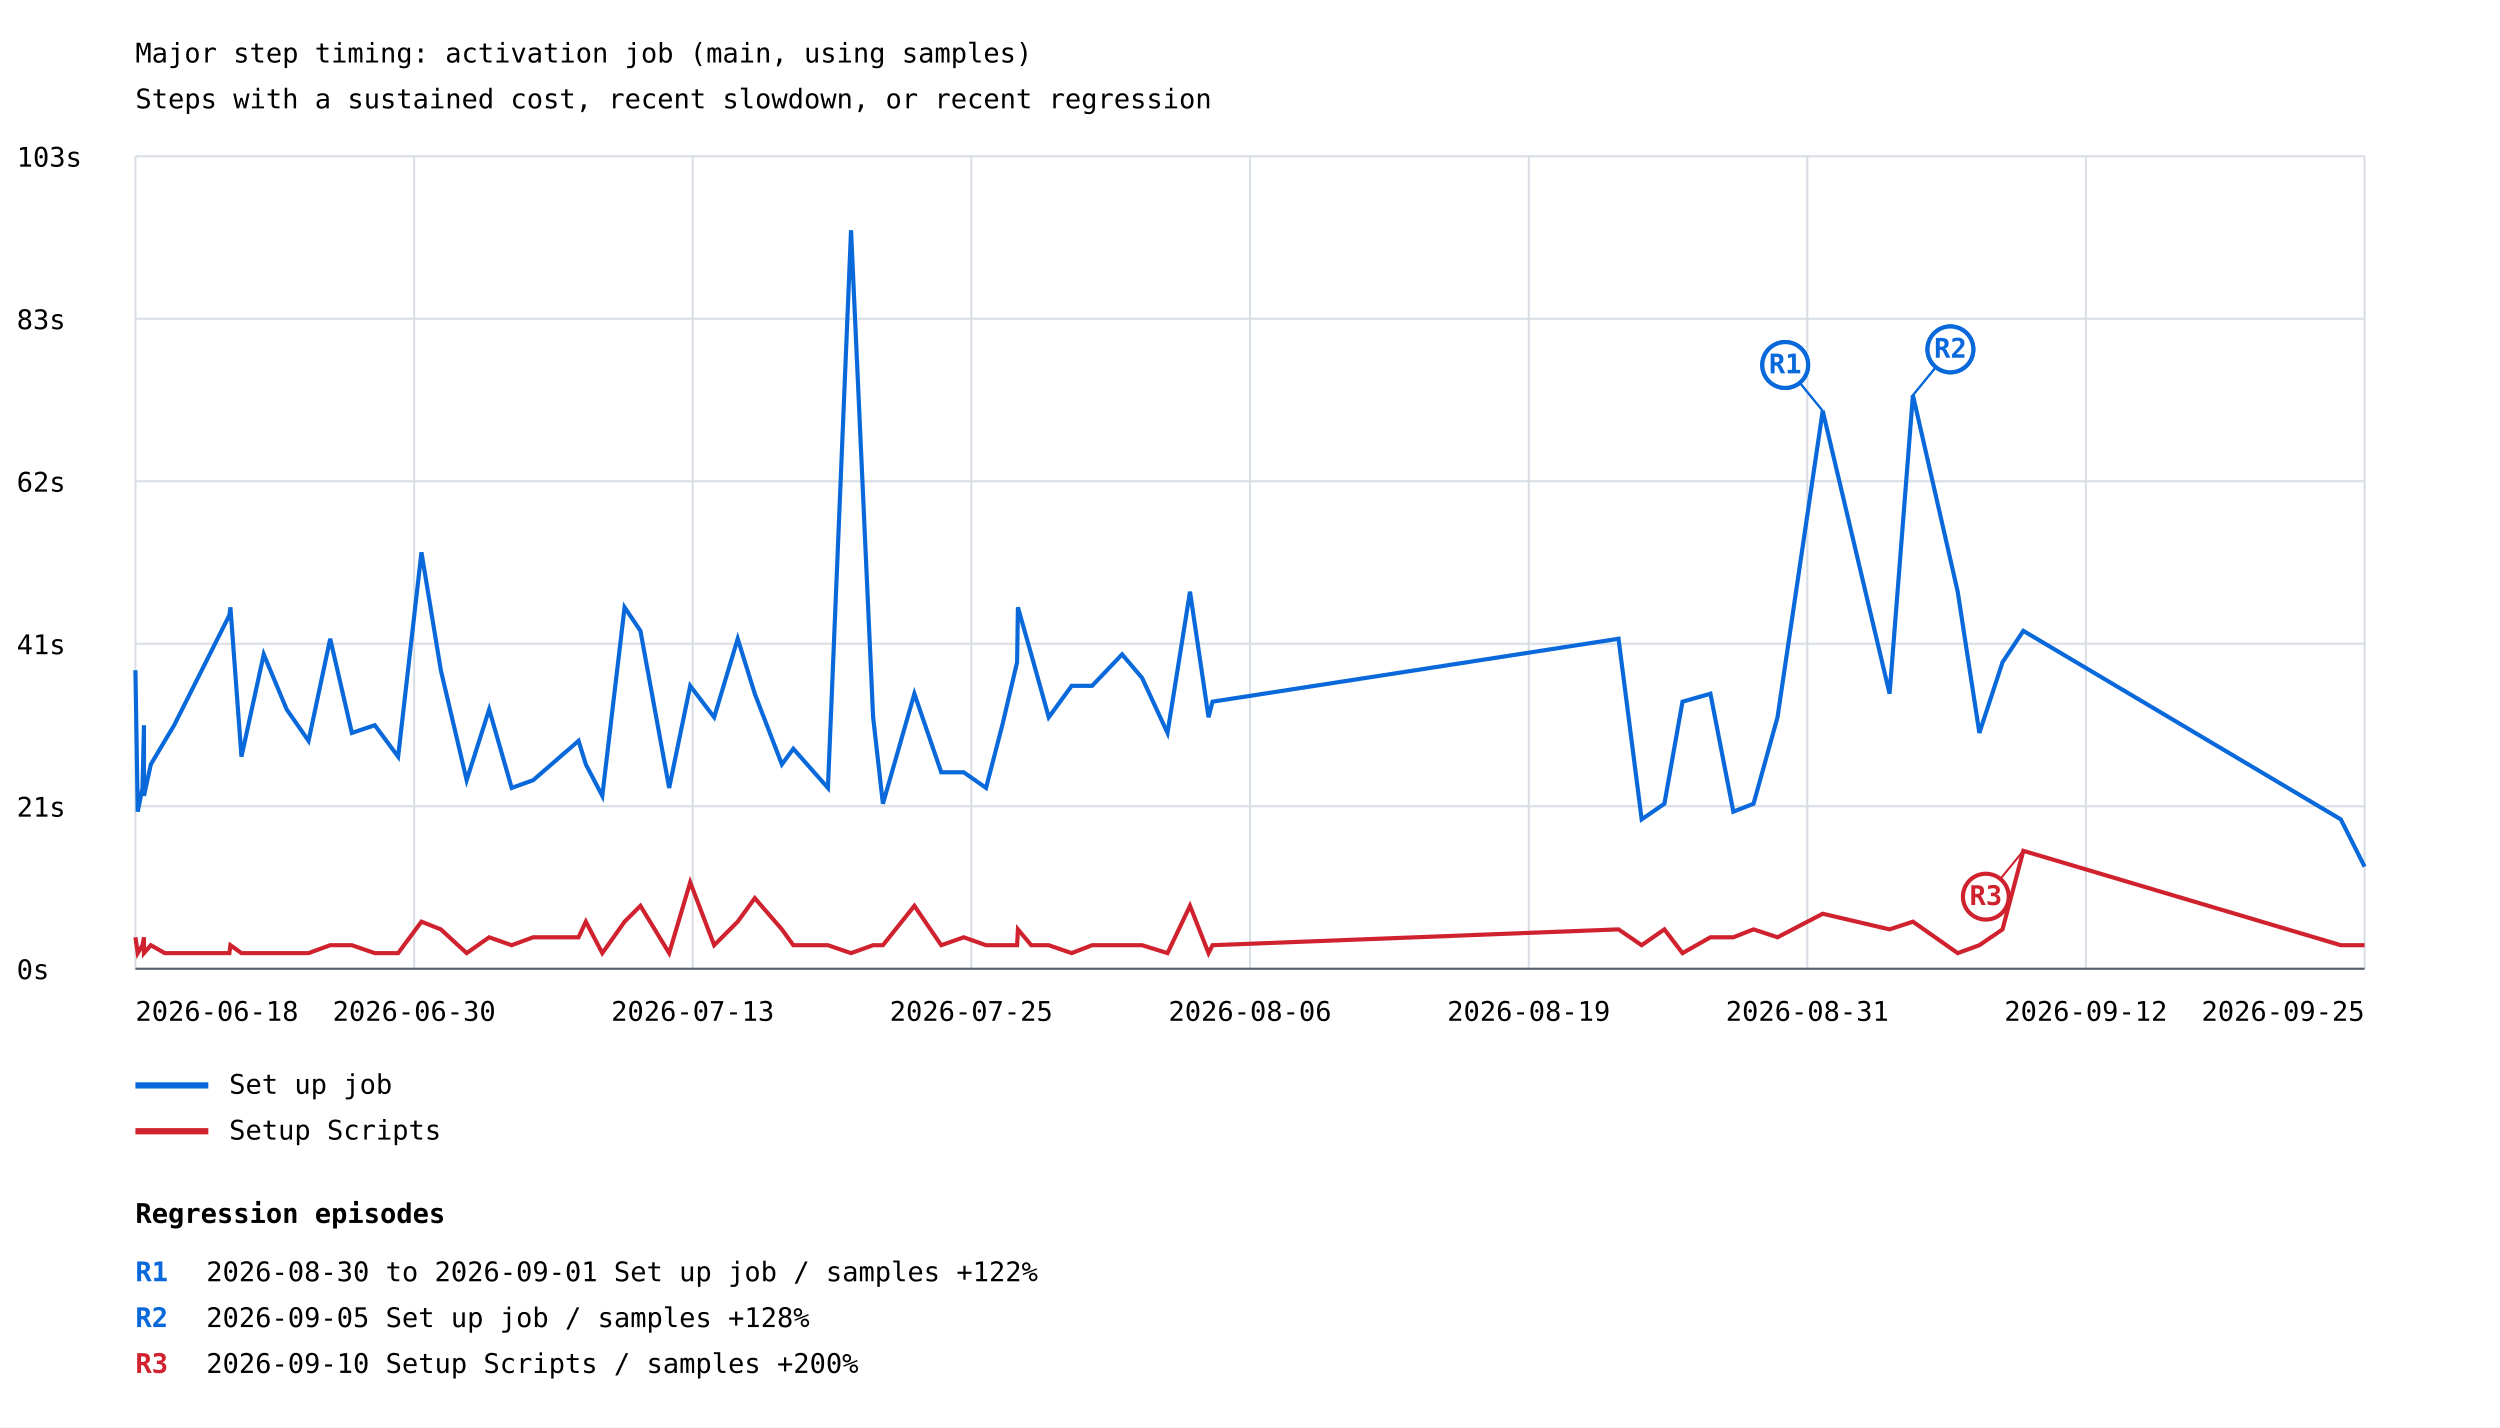
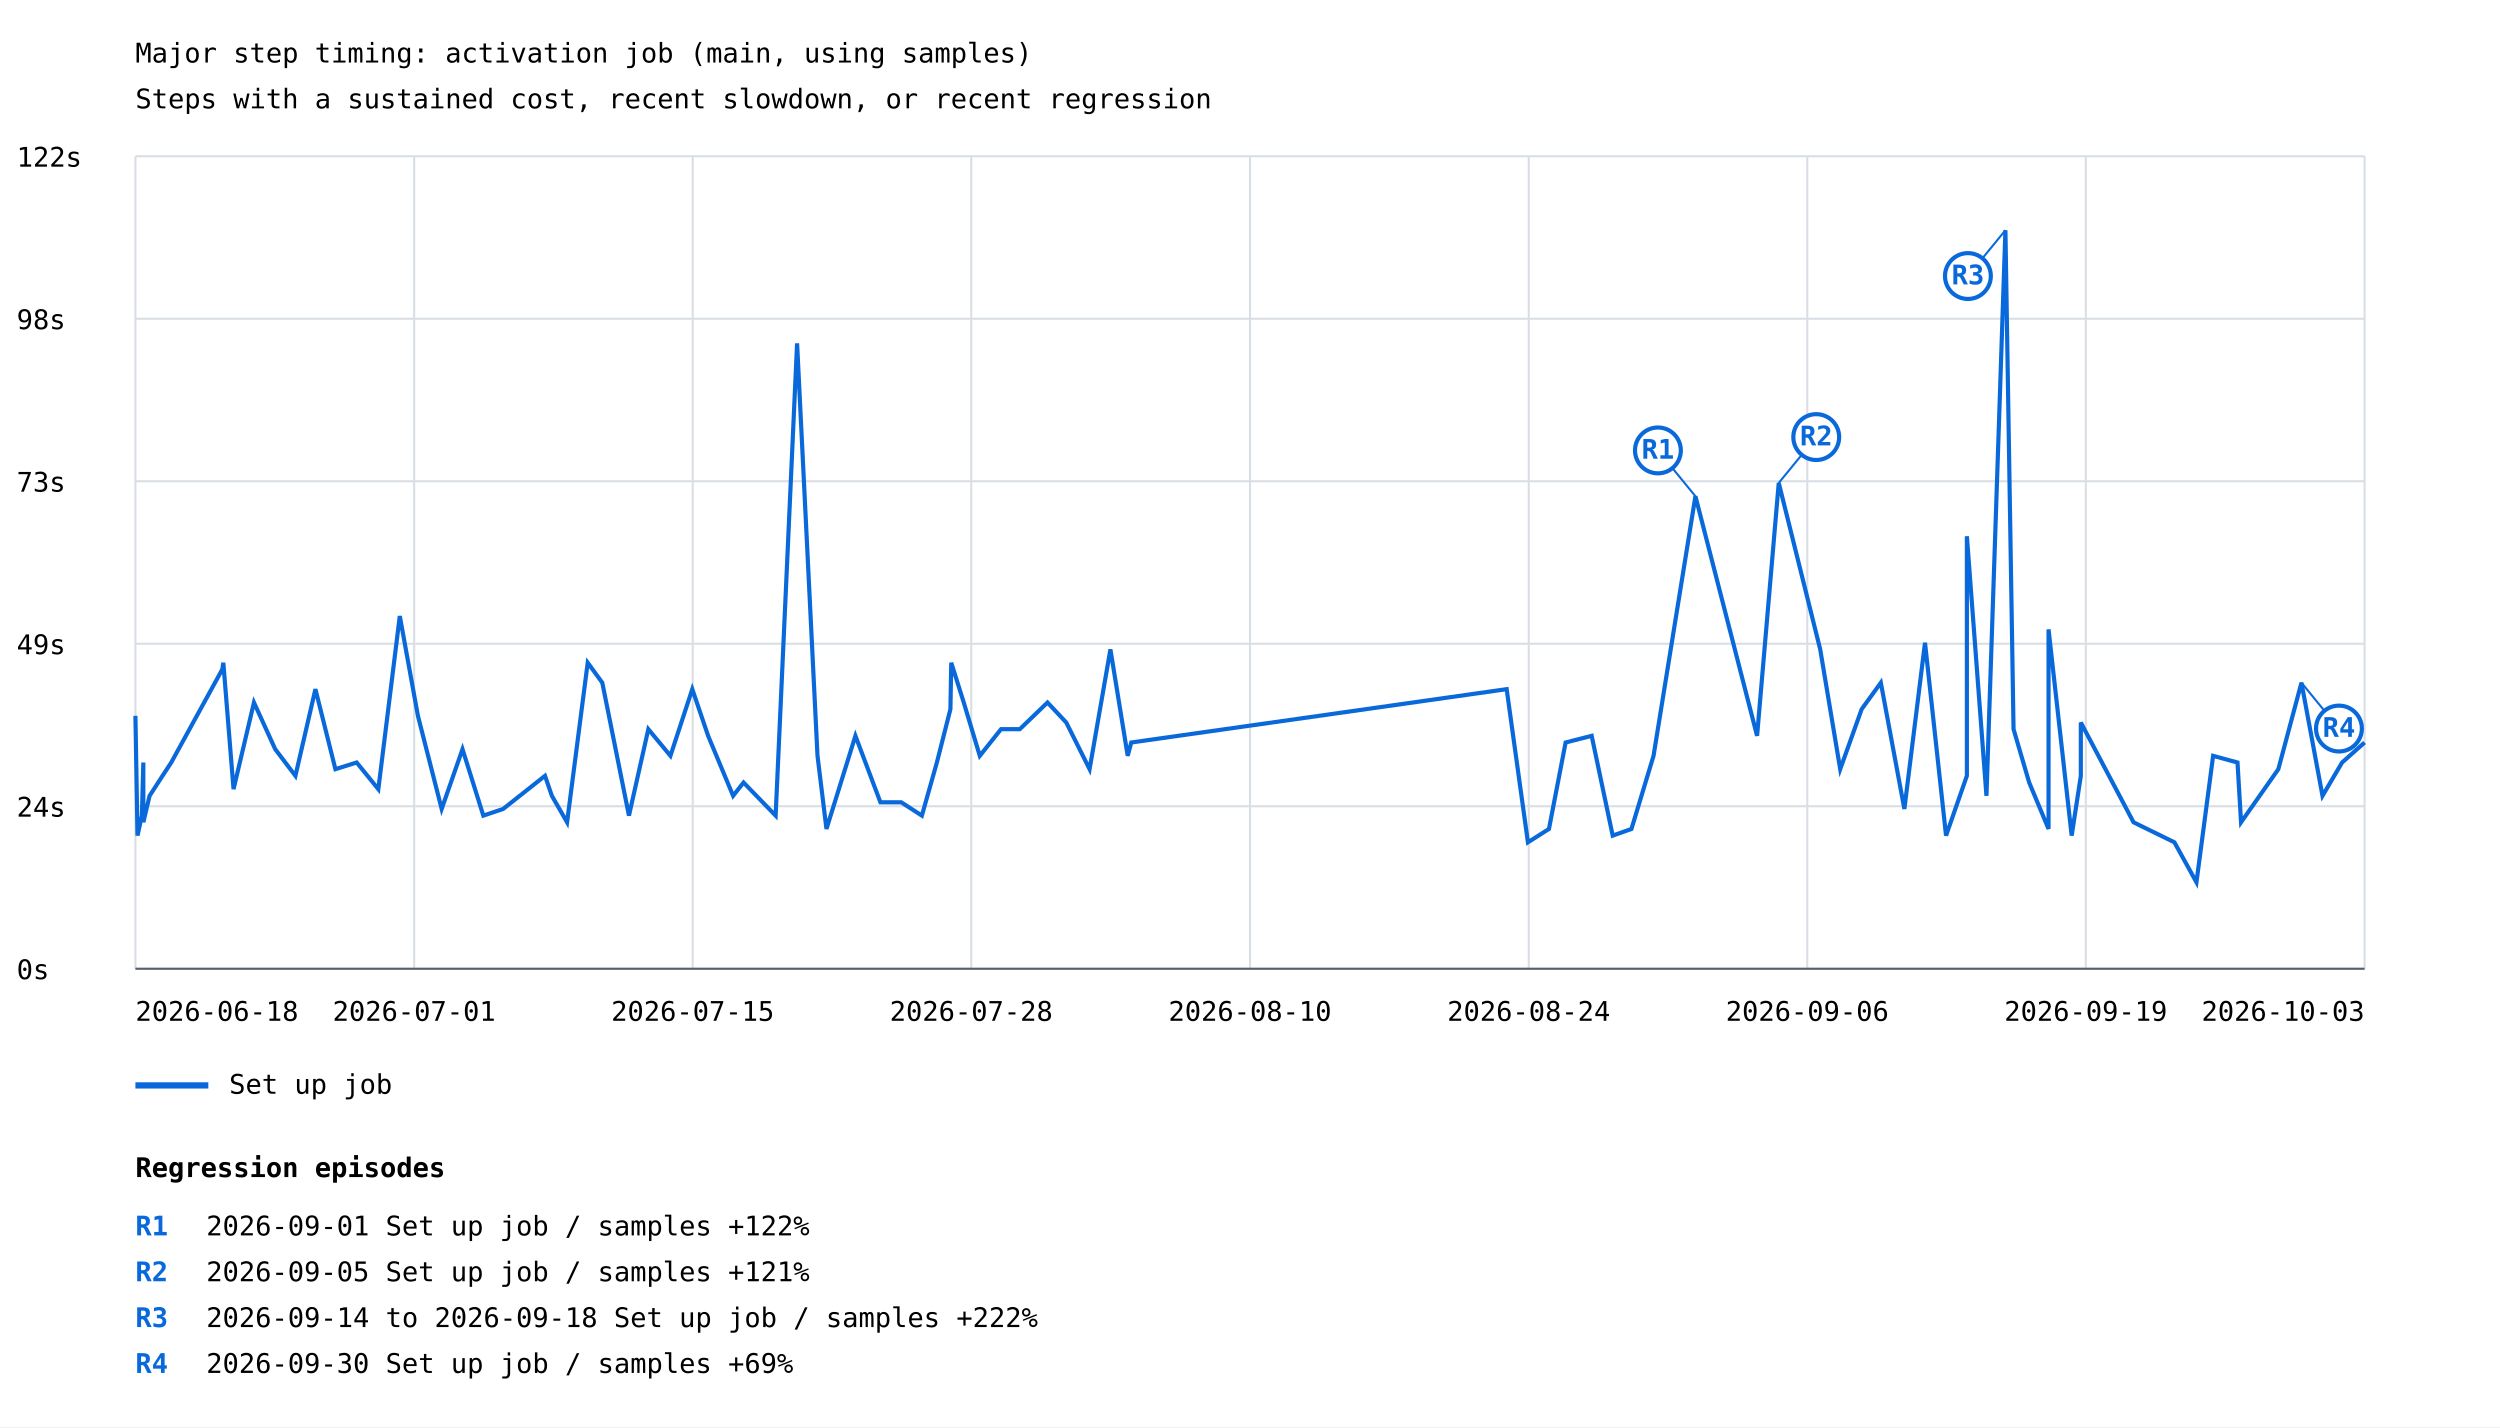
<svg xmlns="http://www.w3.org/2000/svg" width="1200" height="685" viewBox="0 0 1200 685">
  <rect width="100%" height="100%" fill="white" />
  <style>text{font-family:ui-monospace,monospace;font-size:13px}.axis{stroke:#57606a;stroke-width:1}.grid{stroke:#d8dee4;stroke-width:1}</style>
  <text x="65" y="30" font-size="20">Major step timing: activation job (main, using samples)</text>
  <text x="65" y="52">Steps with a sustained cost, recent slowdown, or recent regression</text>
  <line class="grid" x1="65" y1="465.0" x2="1135" y2="465.0" />
  <text x="8" y="470.0">0s</text>
  <line class="grid" x1="65" y1="387.0" x2="1135" y2="387.0" />
-   <text x="8" y="392.0">21s</text>
+   <text x="8" y="392.0">24s</text>
  <line class="grid" x1="65" y1="309.0" x2="1135" y2="309.0" />
-   <text x="8" y="314.0">41s</text>
+   <text x="8" y="314.0">49s</text>
  <line class="grid" x1="65" y1="231.0" x2="1135" y2="231.0" />
-   <text x="8" y="236.0">62s</text>
+   <text x="8" y="236.0">73s</text>
  <line class="grid" x1="65" y1="153.0" x2="1135" y2="153.0" />
-   <text x="8" y="158.0">83s</text>
+   <text x="8" y="158.0">98s</text>
  <line class="grid" x1="65" y1="75.0" x2="1135" y2="75.0" />
-   <text x="8" y="80.0">103s</text>
+   <text x="8" y="80.0">122s</text>
  <line class="grid" x1="65.0" y1="75" x2="65.0" y2="465" />
  <line class="grid" x1="198.8" y1="75" x2="198.8" y2="465" />
  <line class="grid" x1="332.5" y1="75" x2="332.5" y2="465" />
  <line class="grid" x1="466.2" y1="75" x2="466.2" y2="465" />
  <line class="grid" x1="600.0" y1="75" x2="600.0" y2="465" />
  <line class="grid" x1="733.8" y1="75" x2="733.8" y2="465" />
  <line class="grid" x1="867.5" y1="75" x2="867.5" y2="465" />
  <line class="grid" x1="1001.2" y1="75" x2="1001.2" y2="465" />
  <line class="grid" x1="1135.0" y1="75" x2="1135.0" y2="465" />
-   <polyline points="65.0,321.7 66.1,389.6 68.4,378.2 69.1,348.1 69.1,382.0 72.4,366.9 79.1,355.6 83.6,348.1 110.1,295.3 110.6,291.5 115.9,363.2 126.6,314.1 137.6,340.5 148.1,355.6 158.5,306.6 168.9,351.8 179.9,348.1 191.1,363.2 202.3,265.1 211.6,321.7 224.0,374.5 234.8,340.5 245.6,378.2 255.9,374.5 277.7,355.6 281.2,366.9 289.1,382.0 299.8,291.5 307.4,302.8 321.2,378.2 331.3,329.2 342.8,344.3 354.1,306.6 362.3,333.0 375.3,366.9 380.8,359.4 397.4,378.2 408.5,110.5 419.1,344.3 423.8,385.8 438.9,333.0 451.8,370.7 462.6,370.7 473.3,378.2 481.1,348.1 488.2,317.9 488.6,291.5 495.0,314.1 503.4,344.3 514.4,329.2 524.2,329.2 538.6,314.1 548.2,325.4 560.4,351.8 571.2,284.0 580.1,344.3 582.0,336.8 776.9,306.6 788.0,393.3 788.0,393.3 798.9,385.8 798.9,385.8 807.6,336.8 807.6,336.8 821.0,333.0 821.0,333.0 832.0,389.6 832.0,389.6 841.7,385.8 841.7,385.8 853.2,344.3 853.2,344.3 874.9,197.2 874.9,197.2 907.0,333.0 907.0,333.0 918.2,189.7 918.2,189.7 939.7,284.0 939.7,284.0 950.1,351.8 961.2,317.9 971.2,302.8 1123.6,393.3 1135.0,416.0" fill="none" stroke="#0969da" stroke-width="2" />
-   <line x1="874.9" y1="197.2" x2="856.9" y2="175.2" stroke="#0969da" stroke-width="1" />
-   <circle cx="856.9" cy="175.2" r="11" fill="white" stroke="#0969da" stroke-width="2" />
-   <text x="856.9" y="179.2" fill="#0969da" font-size="10" font-weight="bold" text-anchor="middle">R1</text>
-   <line x1="874.9" y1="197.2" x2="856.9" y2="175.2" stroke="#0969da" stroke-width="1" />
-   <circle cx="856.9" cy="175.2" r="11" fill="white" stroke="#0969da" stroke-width="2" />
-   <text x="856.9" y="179.2" fill="#0969da" font-size="10" font-weight="bold" text-anchor="middle">R1</text>
-   <line x1="918.2" y1="189.7" x2="936.2" y2="167.7" stroke="#0969da" stroke-width="1" />
-   <circle cx="936.2" cy="167.7" r="11" fill="white" stroke="#0969da" stroke-width="2" />
-   <text x="936.2" y="171.7" fill="#0969da" font-size="10" font-weight="bold" text-anchor="middle">R2</text>
-   <line x1="918.2" y1="189.7" x2="936.2" y2="167.7" stroke="#0969da" stroke-width="1" />
-   <circle cx="936.2" cy="167.7" r="11" fill="white" stroke="#0969da" stroke-width="2" />
-   <text x="936.2" y="171.7" fill="#0969da" font-size="10" font-weight="bold" text-anchor="middle">R2</text>
+   <polyline points="65.0,343.6 66.0,401.1 68.1,391.5 68.8,366.0 68.8,394.7 71.8,382.0 78.0,372.4 82.2,366.0 106.7,321.3 107.2,318.1 112.1,378.8 121.9,337.2 132.1,359.6 141.8,372.4 151.4,330.8 161.0,369.2 171.2,366.0 181.6,378.8 191.9,295.7 200.6,343.6 212.0,388.3 222.0,359.6 232.0,391.5 241.5,388.3 261.6,372.4 264.9,382.0 272.2,394.7 282.1,318.1 289.1,327.7 301.9,391.5 311.2,350.0 321.8,362.8 332.3,330.8 339.9,353.2 351.9,382.0 356.9,375.6 372.3,391.5 382.6,164.8 392.4,362.8 396.7,397.9 410.6,353.2 422.6,385.1 432.6,385.1 442.5,391.5 449.7,366.0 456.2,340.4 456.6,318.1 462.6,337.2 470.3,362.8 480.5,350.0 489.5,350.0 502.8,337.2 511.8,346.8 523.0,369.2 533.0,311.7 541.3,362.8 543.0,356.4 723.2,330.8 733.4,404.3 743.5,397.9 751.5,356.4 764.0,353.2 774.1,401.1 783.1,397.9 793.7,362.8 813.8,238.2 843.4,353.2 853.8,231.8 873.7,311.7 883.3,369.2 893.6,340.4 902.8,327.7 914.1,388.3 924.0,308.5 934.1,401.1 944.1,372.4 944.1,257.4 953.5,382.0 962.6,110.5 966.5,350.0 974.0,375.6 983.3,397.9 983.3,302.1 994.4,401.1 998.8,372.4 998.8,346.8 1024.1,394.7 1043.7,404.3 1054.3,423.5 1062.3,362.8 1074.0,366.0 1075.7,394.7 1093.6,369.2 1104.7,327.7 1114.8,382.0 1124.2,366.0 1135.0,356.4" fill="none" stroke="#0969da" stroke-width="2" />
+   <line x1="813.8" y1="238.2" x2="795.8" y2="216.2" stroke="#0969da" stroke-width="1" />
+   <circle cx="795.8" cy="216.2" r="11" fill="white" stroke="#0969da" stroke-width="2" />
+   <text x="795.8" y="220.2" fill="#0969da" font-size="10" font-weight="bold" text-anchor="middle">R1</text>
+   <line x1="853.8" y1="231.8" x2="871.8" y2="209.8" stroke="#0969da" stroke-width="1" />
+   <circle cx="871.8" cy="209.8" r="11" fill="white" stroke="#0969da" stroke-width="2" />
+   <text x="871.8" y="213.8" fill="#0969da" font-size="10" font-weight="bold" text-anchor="middle">R2</text>
+   <line x1="962.6" y1="110.5" x2="944.6" y2="132.5" stroke="#0969da" stroke-width="1" />
+   <circle cx="944.6" cy="132.5" r="11" fill="white" stroke="#0969da" stroke-width="2" />
+   <text x="944.6" y="136.5" fill="#0969da" font-size="10" font-weight="bold" text-anchor="middle">R3</text>
+   <line x1="1104.7" y1="327.7" x2="1122.7" y2="349.7" stroke="#0969da" stroke-width="1" />
+   <circle cx="1122.7" cy="349.7" r="11" fill="white" stroke="#0969da" stroke-width="2" />
+   <text x="1122.7" y="353.7" fill="#0969da" font-size="10" font-weight="bold" text-anchor="middle">R4</text>
  <line x1="65" y1="521" x2="100" y2="521" stroke="#0969da" stroke-width="3" />
  <text x="110" y="525">Set up job</text>
-   <polyline points="65.0,449.9 66.1,457.5 68.4,453.7 69.1,449.9 69.1,457.5 72.4,453.7 79.1,457.5 83.6,457.5 110.1,457.5 110.6,453.7 115.9,457.5 126.6,457.5 137.6,457.5 148.1,457.5 158.5,453.7 168.9,453.7 179.9,457.5 191.1,457.5 202.3,442.4 211.6,446.1 224.0,457.5 234.8,449.9 245.6,453.7 255.9,449.9 277.7,449.9 281.2,442.4 289.1,457.5 299.8,442.4 307.4,434.8 321.2,457.5 331.3,423.5 342.8,453.7 354.1,442.4 362.3,431.1 375.3,446.1 380.8,453.7 397.4,453.7 408.5,457.5 419.1,453.7 423.8,453.7 438.9,434.8 451.8,453.7 462.6,449.9 473.3,453.7 481.1,453.7 488.2,453.7 488.6,446.1 495.0,453.7 503.4,453.7 514.4,457.5 524.2,453.7 538.6,453.7 548.2,453.7 560.4,457.5 571.2,434.8 580.1,457.5 582.0,453.7 776.9,446.1 788.0,453.7 788.0,453.7 798.9,446.1 798.9,446.1 807.6,457.5 807.6,457.5 821.0,449.9 821.0,449.9 832.0,449.9 832.0,449.9 841.7,446.1 841.7,446.1 853.2,449.9 853.2,449.9 874.9,438.6 874.9,438.6 907.0,446.1 907.0,446.1 918.2,442.4 918.2,442.4 939.7,457.5 939.7,457.5 950.1,453.7 961.2,446.1 971.2,408.4 1123.6,453.7 1135.0,453.7" fill="none" stroke="#cf222e" stroke-width="2" />
-   <line x1="971.2" y1="408.4" x2="953.2" y2="430.4" stroke="#cf222e" stroke-width="1" />
-   <circle cx="953.2" cy="430.4" r="11" fill="white" stroke="#cf222e" stroke-width="2" />
-   <text x="953.2" y="434.4" fill="#cf222e" font-size="10" font-weight="bold" text-anchor="middle">R3</text>
-   <line x1="65" y1="543" x2="100" y2="543" stroke="#cf222e" stroke-width="3" />
-   <text x="110" y="547">Setup Scripts</text>
  <text x="65.0" y="490" text-anchor="start">2026-06-18</text>
-   <text x="198.8" y="490" text-anchor="middle">2026-06-30</text>
-   <text x="332.5" y="490" text-anchor="middle">2026-07-13</text>
-   <text x="466.2" y="490" text-anchor="middle">2026-07-25</text>
-   <text x="600.0" y="490" text-anchor="middle">2026-08-06</text>
-   <text x="733.8" y="490" text-anchor="middle">2026-08-19</text>
-   <text x="867.5" y="490" text-anchor="middle">2026-08-31</text>
-   <text x="1001.2" y="490" text-anchor="middle">2026-09-12</text>
-   <text x="1135.0" y="490" text-anchor="end">2026-09-25</text>
+   <text x="198.8" y="490" text-anchor="middle">2026-07-01</text>
+   <text x="332.5" y="490" text-anchor="middle">2026-07-15</text>
+   <text x="466.2" y="490" text-anchor="middle">2026-07-28</text>
+   <text x="600.0" y="490" text-anchor="middle">2026-08-10</text>
+   <text x="733.8" y="490" text-anchor="middle">2026-08-24</text>
+   <text x="867.5" y="490" text-anchor="middle">2026-09-06</text>
+   <text x="1001.2" y="490" text-anchor="middle">2026-09-19</text>
+   <text x="1135.0" y="490" text-anchor="end">2026-10-03</text>
  <line class="axis" x1="65" y1="465" x2="1135" y2="465" />
-   <text x="65" y="587" font-size="16" font-weight="bold">Regression episodes</text>
-   <text x="65" y="615" fill="#0969da" font-weight="bold">R1</text>
-   <text x="99" y="615">2026-08-30 to 2026-09-01  Set up job / samples  +122%</text>
-   <text x="65" y="637" fill="#0969da" font-weight="bold">R2</text>
-   <text x="99" y="637">2026-09-05  Set up job / samples  +128%</text>
-   <text x="65" y="659" fill="#cf222e" font-weight="bold">R3</text>
-   <text x="99" y="659">2026-09-10  Setup Scripts / samples  +200%</text>
+   <text x="65" y="565" font-size="16" font-weight="bold">Regression episodes</text>
+   <text x="65" y="593" fill="#0969da" font-weight="bold">R1</text>
+   <text x="99" y="593">2026-09-01  Set up job / samples  +122%</text>
+   <text x="65" y="615" fill="#0969da" font-weight="bold">R2</text>
+   <text x="99" y="615">2026-09-05  Set up job / samples  +121%</text>
+   <text x="65" y="637" fill="#0969da" font-weight="bold">R3</text>
+   <text x="99" y="637">2026-09-14 to 2026-09-18  Set up job / samples  +222%</text>
+   <text x="65" y="659" fill="#0969da" font-weight="bold">R4</text>
+   <text x="99" y="659">2026-09-30  Set up job / samples  +69%</text>
</svg>
